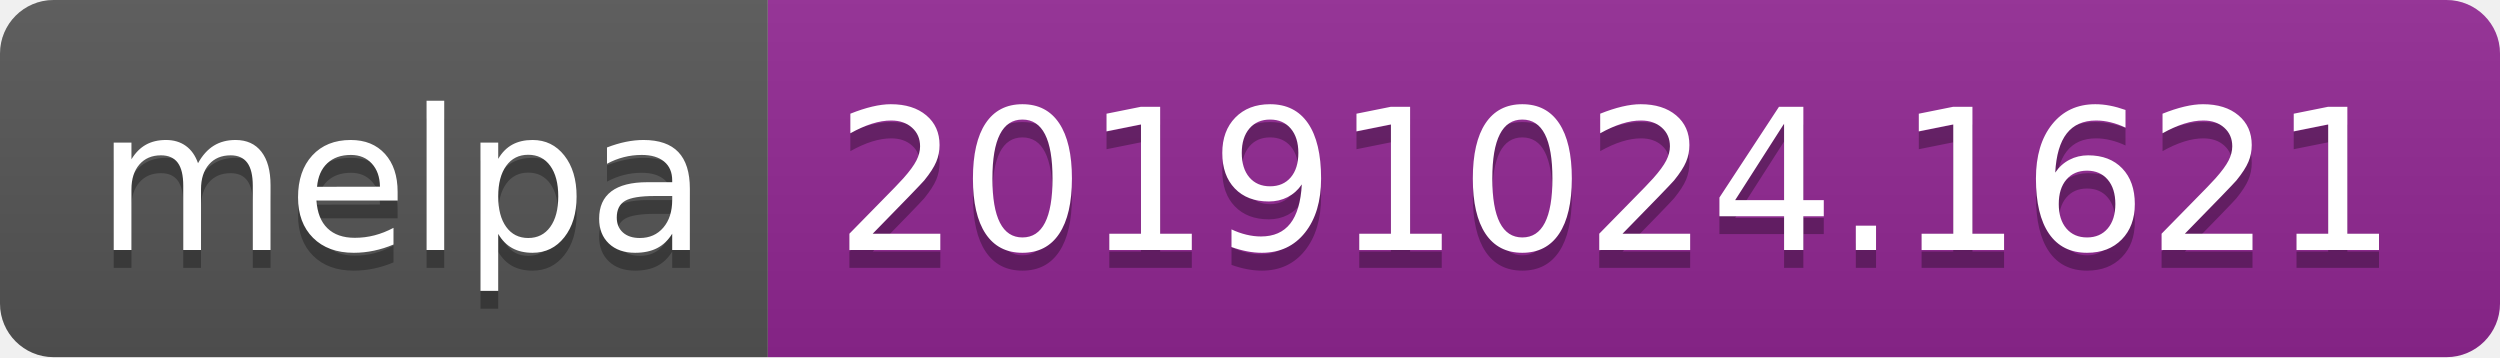
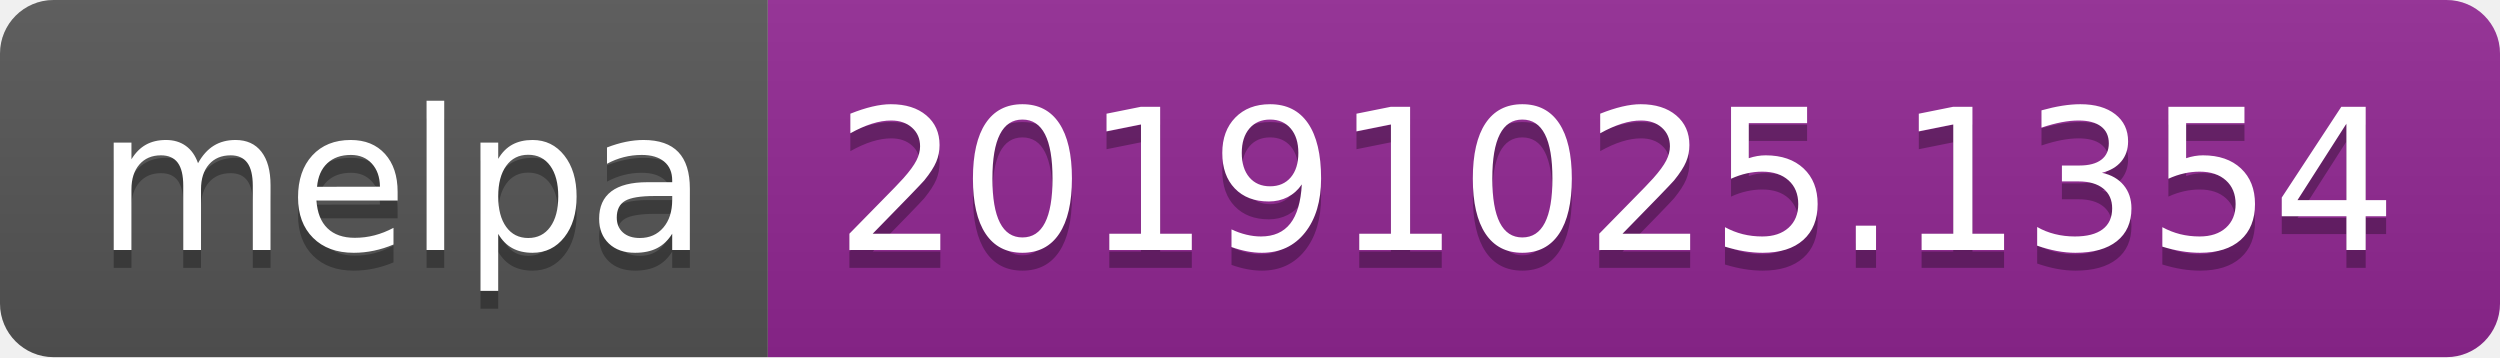
<svg xmlns="http://www.w3.org/2000/svg" width="140" height="20">
  <linearGradient id="b" x2="0" y2="100%">
    <stop offset="0" stop-color="#bbb" stop-opacity=".1" />
    <stop offset="1" stop-opacity=".1" />
  </linearGradient>
  <clipPath id="a">
    <rect width="140" height="20" rx="3" fill="#fff" />
  </clipPath>
  <g clip-path="url(#a)">
    <path fill="#555" d="M0 0h43v20H0z" />
    <path fill="#922793" d="M43 0h97v20H43z" />
    <path fill="url(#b)" d="M0 0h140v20H0z" />
  </g>
  <g fill="#fff" text-anchor="middle" font-family="DejaVu Sans,Verdana,Geneva,sans-serif" font-size="110">
    <text x="225" y="150" fill="#010101" fill-opacity=".3" transform="scale(.1)" textLength="330">melpa</text>
    <text x="225" y="140" transform="scale(.1)" textLength="330">melpa</text>
-     <text x="905" y="150" fill="#010101" fill-opacity=".3" transform="scale(.1)" textLength="870">20191024.1621</text>
-     <text x="905" y="140" transform="scale(.1)" textLength="870">20191024.1621</text>
+     <text x="905" y="150" fill="#010101" fill-opacity=".3" transform="scale(.1)" textLength="870">20191025.1354</text>
+     <text x="905" y="140" transform="scale(.1)" textLength="870">20191025.1354</text>
  </g>
</svg>
